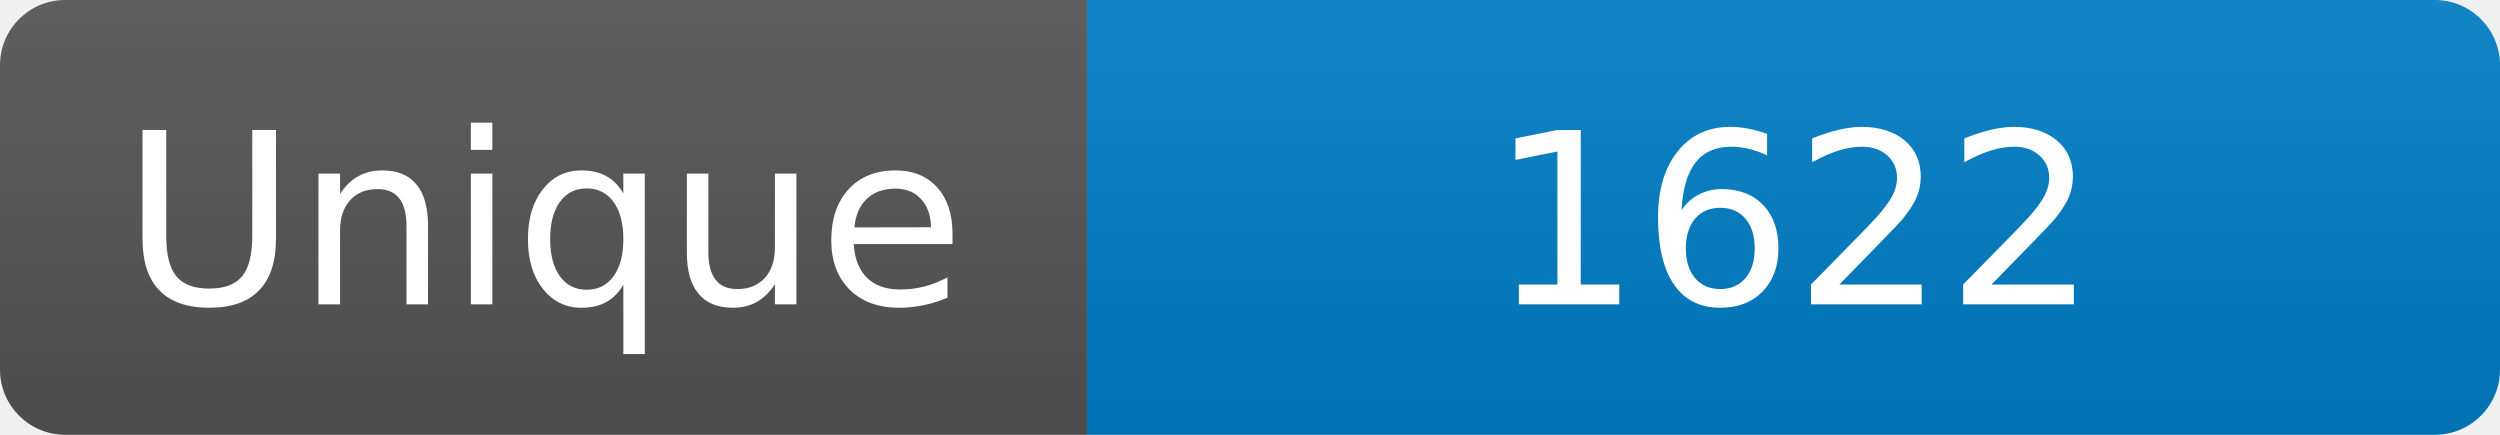
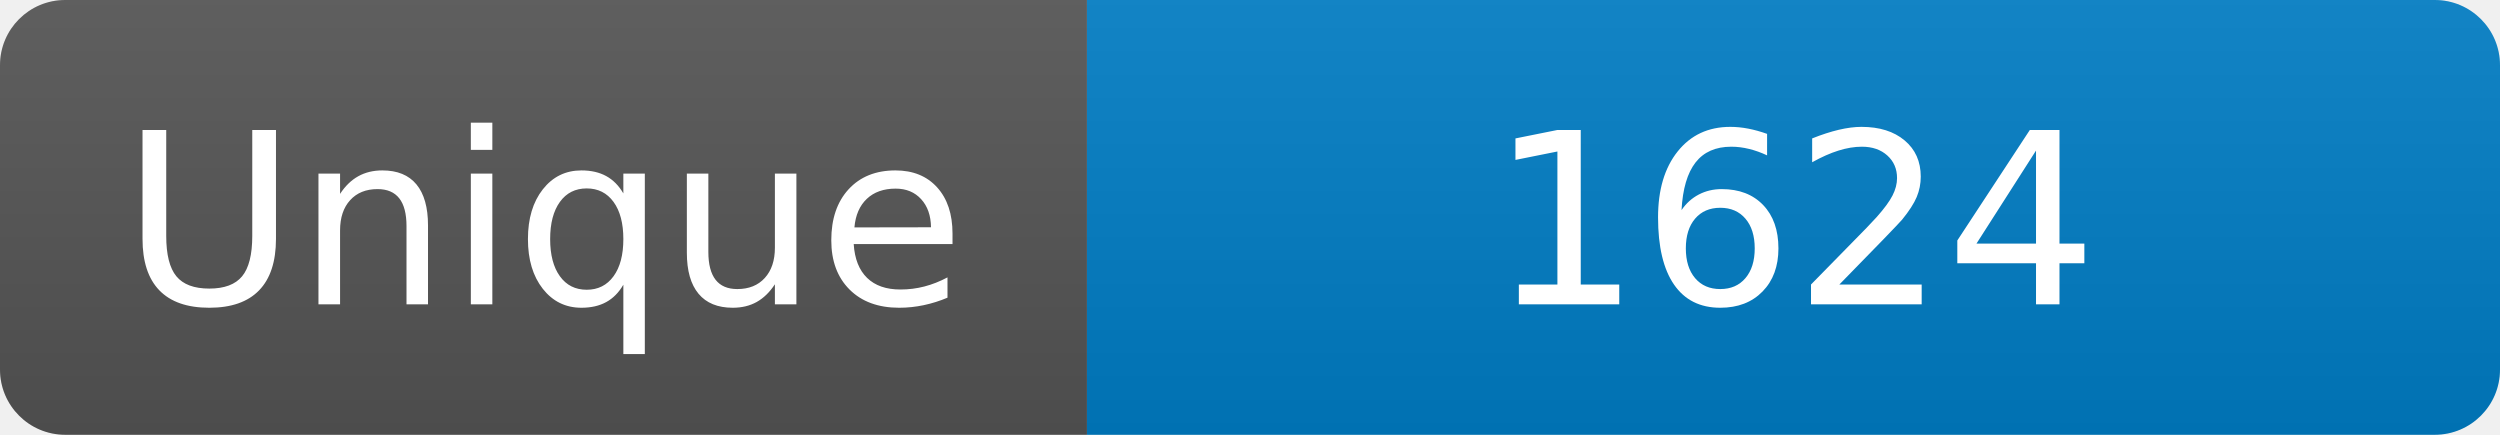
<svg xmlns="http://www.w3.org/2000/svg" width="115" height="20" role="img" aria-label="Maintained?: yes">
  <linearGradient id="s" x2="0" y2="100%">
    <stop offset="0" stop-color="#bbb" stop-opacity=".1" />
    <stop offset="1" stop-opacity=".1" />
  </linearGradient>
  <clipPath id="r">
    <rect width="115" height="20" rx="3" fill="#fff" />
  </clipPath>
  <g clip-path="url(#r)">
    <rect width="50" height="20" fill="#555" />
    <rect x="50" width="160" height="20" fill="#007ec6" />
    <rect width="115" height="20" fill="url(#s)" />
  </g>
  <g fill="#fff" text-anchor="middle" font-family="Verdana,Geneva,DejaVu Sans,sans-serif" font-size="110">
    <text x="250" y="140" transform="scale(.1)" fill="#fff">Unique</text>
-     <text x="825" y="140" transform="scale(.1)" fill="#fff">1622</text>
+     <text x="825" y="140" transform="scale(.1)" fill="#fff">1624</text>
  </g>
</svg>
